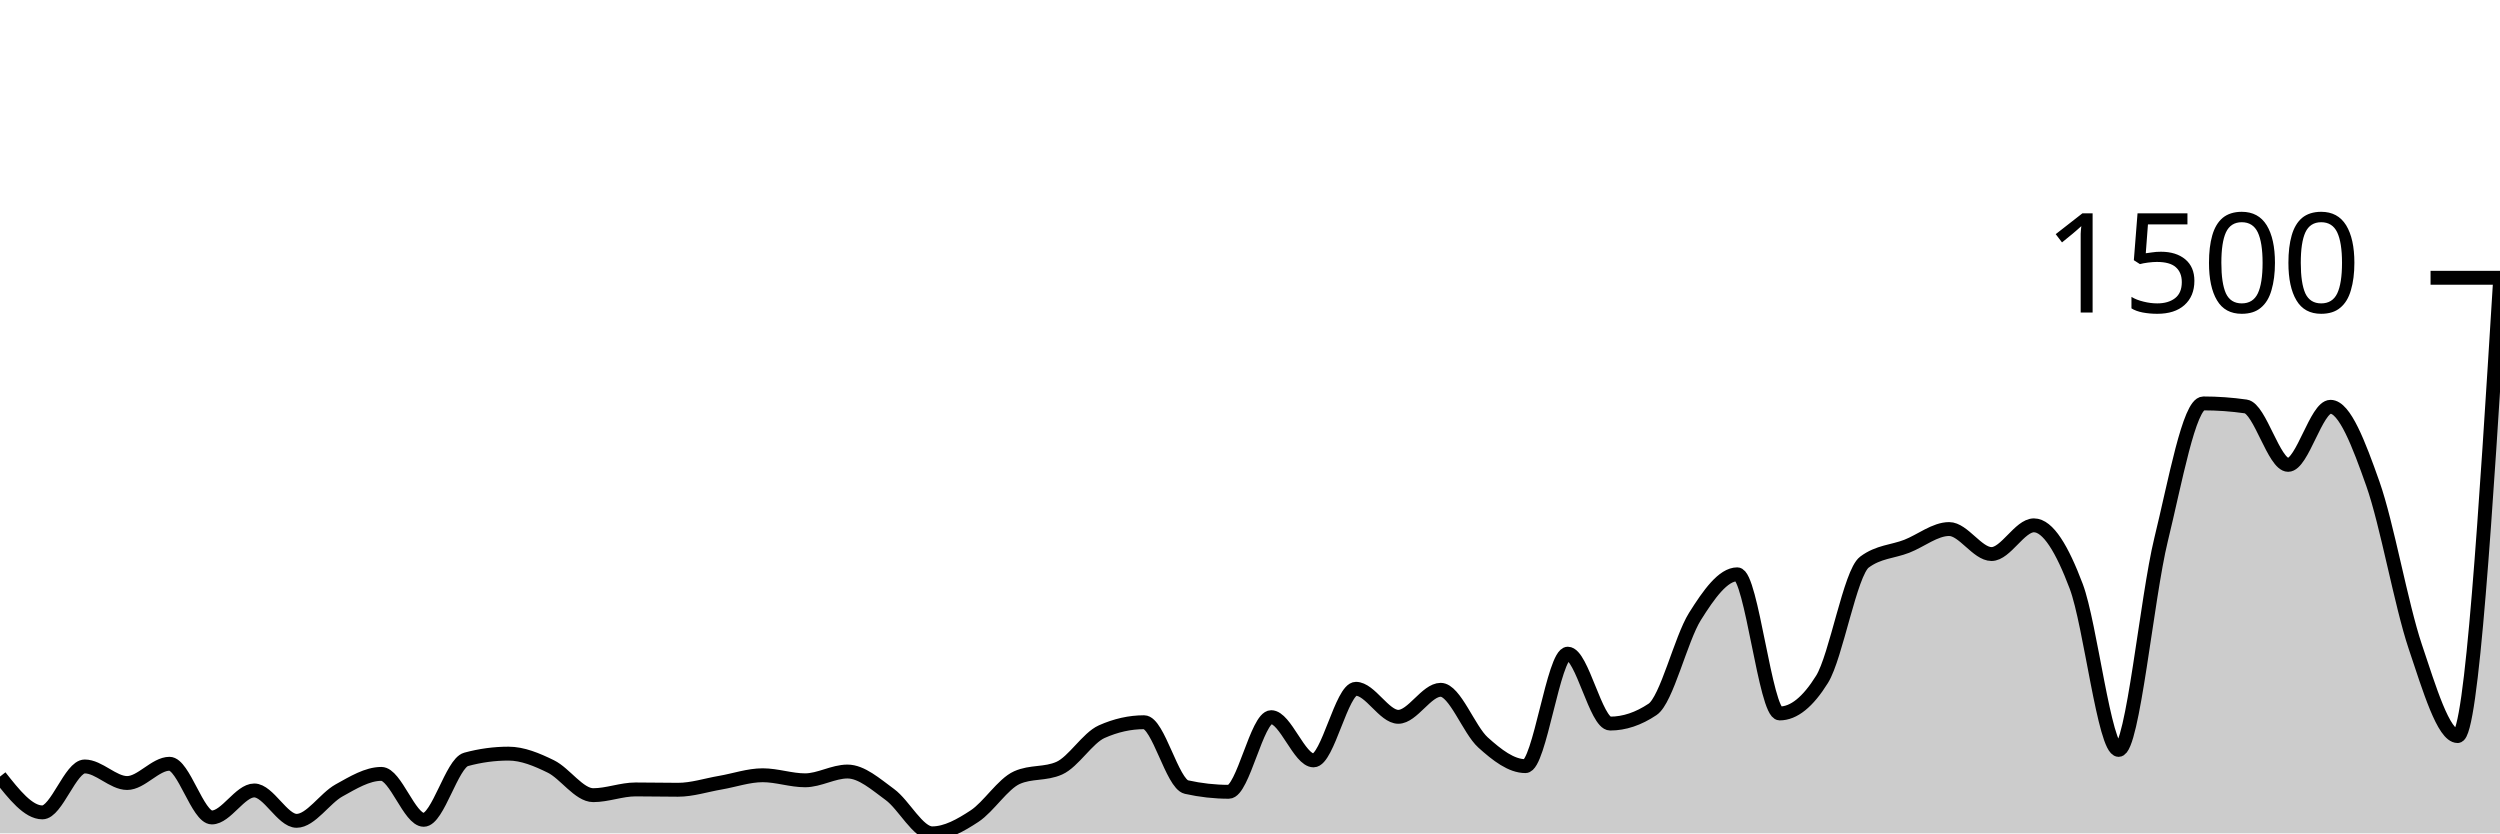
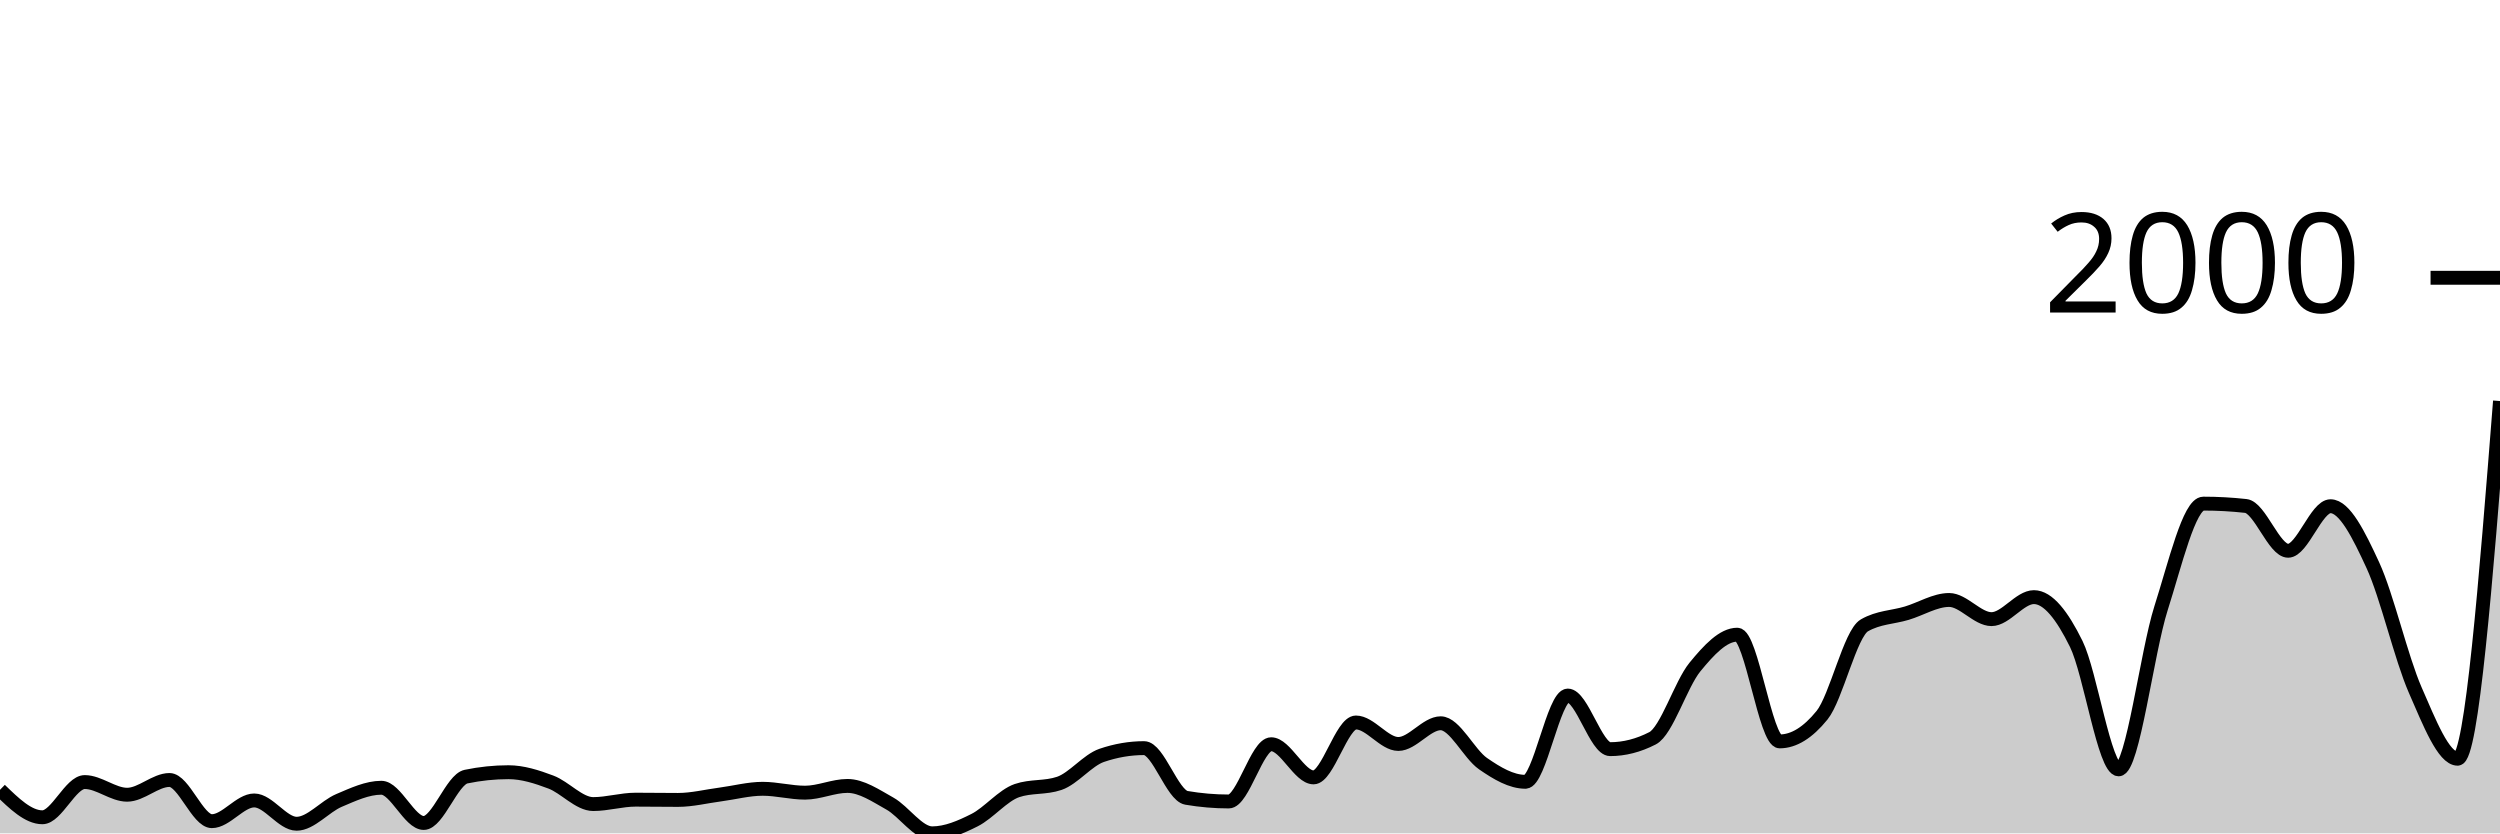
<svg xmlns="http://www.w3.org/2000/svg" viewBox="0 0 180 60">
  <g transform="translate(0,20)">
-     <path class="area" fill="rgba(0, 0, 0, 0.2)" d="M0,35.915C1.017,37.204,2.034,38.492,3.051,38.492C4.068,38.492,5.085,35.185,6.102,35.185C7.119,35.185,8.136,36.377,9.153,36.377C10.169,36.377,11.186,34.991,12.203,34.991C13.22,34.991,14.237,38.857,15.254,38.857C16.271,38.857,17.288,36.912,18.305,36.912C19.322,36.912,20.339,39.1,21.356,39.1C22.373,39.1,23.39,37.475,24.407,36.912C25.424,36.349,26.441,35.72,27.458,35.72C28.475,35.72,29.492,39.027,30.508,39.027C31.525,39.027,32.542,34.95,33.559,34.675C34.576,34.399,35.593,34.261,36.61,34.261C37.627,34.261,38.644,34.687,39.661,35.185C40.678,35.684,41.695,37.252,42.712,37.252C43.729,37.252,44.746,36.839,45.763,36.839C46.78,36.839,47.797,36.863,48.814,36.863C49.831,36.863,50.847,36.527,51.864,36.353C52.881,36.178,53.898,35.818,54.915,35.818C55.932,35.818,56.949,36.182,57.966,36.182C58.983,36.182,60,35.55,61.017,35.55C62.034,35.55,63.051,36.462,64.068,37.204C65.085,37.945,66.102,40,67.119,40C68.136,40,69.153,39.429,70.169,38.76C71.186,38.091,72.203,36.442,73.22,35.988C74.237,35.534,75.254,35.761,76.271,35.307C77.288,34.853,78.305,33.135,79.322,32.681C80.339,32.227,81.356,32,82.373,32C83.39,32,84.407,36.442,85.424,36.669C86.441,36.896,87.458,37.009,88.475,37.009C89.492,37.009,90.508,31.635,91.525,31.635C92.542,31.635,93.559,34.748,94.576,34.748C95.593,34.748,96.61,29.593,97.627,29.593C98.644,29.593,99.661,31.611,100.678,31.611C101.695,31.611,102.712,29.666,103.729,29.666C104.746,29.666,105.763,32.543,106.78,33.459C107.797,34.375,108.814,35.161,109.831,35.161C110.847,35.161,111.864,27.064,112.881,27.064C113.898,27.064,114.915,32.097,115.932,32.097C116.949,32.097,117.966,31.757,118.983,31.076C120,30.395,121.017,26.01,122.034,24.389C123.051,22.768,124.068,21.35,125.085,21.35C126.102,21.35,127.119,31.368,128.136,31.368C129.153,31.368,130.169,30.549,131.186,28.912C132.203,27.275,133.22,21.236,134.237,20.474C135.254,19.712,136.271,19.728,137.288,19.331C138.305,18.934,139.322,18.091,140.339,18.091C141.356,18.091,142.373,19.891,143.39,19.891C144.407,19.891,145.424,17.824,146.441,17.824C147.458,17.824,148.475,19.53,149.492,22.225C150.508,24.92,151.525,33.994,152.542,33.994C153.559,33.994,154.576,23.027,155.593,18.869C156.61,14.711,157.627,9.046,158.644,9.046C159.661,9.046,160.678,9.119,161.695,9.264C162.712,9.41,163.729,13.471,164.746,13.471C165.763,13.471,166.78,9.289,167.797,9.289C168.814,9.289,169.831,11.955,170.847,14.833C171.864,17.71,172.881,23.526,173.898,26.553C174.915,29.581,175.932,32.997,176.949,32.997C177.966,32.997,178.983,16.62,180,0.243L180,40C178.983,40,177.966,40,176.949,40C175.932,40,174.915,40,173.898,40C172.881,40,171.864,40,170.847,40C169.831,40,168.814,40,167.797,40C166.78,40,165.763,40,164.746,40C163.729,40,162.712,40,161.695,40C160.678,40,159.661,40,158.644,40C157.627,40,156.61,40,155.593,40C154.576,40,153.559,40,152.542,40C151.525,40,150.508,40,149.492,40C148.475,40,147.458,40,146.441,40C145.424,40,144.407,40,143.39,40C142.373,40,141.356,40,140.339,40C139.322,40,138.305,40,137.288,40C136.271,40,135.254,40,134.237,40C133.22,40,132.203,40,131.186,40C130.169,40,129.153,40,128.136,40C127.119,40,126.102,40,125.085,40C124.068,40,123.051,40,122.034,40C121.017,40,120,40,118.983,40C117.966,40,116.949,40,115.932,40C114.915,40,113.898,40,112.881,40C111.864,40,110.847,40,109.831,40C108.814,40,107.797,40,106.78,40C105.763,40,104.746,40,103.729,40C102.712,40,101.695,40,100.678,40C99.661,40,98.644,40,97.627,40C96.61,40,95.593,40,94.576,40C93.559,40,92.542,40,91.525,40C90.508,40,89.492,40,88.475,40C87.458,40,86.441,40,85.424,40C84.407,40,83.39,40,82.373,40C81.356,40,80.339,40,79.322,40C78.305,40,77.288,40,76.271,40C75.254,40,74.237,40,73.22,40C72.203,40,71.186,40,70.169,40C69.153,40,68.136,40,67.119,40C66.102,40,65.085,40,64.068,40C63.051,40,62.034,40,61.017,40C60,40,58.983,40,57.966,40C56.949,40,55.932,40,54.915,40C53.898,40,52.881,40,51.864,40C50.847,40,49.831,40,48.814,40C47.797,40,46.78,40,45.763,40C44.746,40,43.729,40,42.712,40C41.695,40,40.678,40,39.661,40C38.644,40,37.627,40,36.61,40C35.593,40,34.576,40,33.559,40C32.542,40,31.525,40,30.508,40C29.492,40,28.475,40,27.458,40C26.441,40,25.424,40,24.407,40C23.39,40,22.373,40,21.356,40C20.339,40,19.322,40,18.305,40C17.288,40,16.271,40,15.254,40C14.237,40,13.22,40,12.203,40C11.186,40,10.169,40,9.153,40C8.136,40,7.119,40,6.102,40C5.085,40,4.068,40,3.051,40C2.034,40,1.017,40,0,40Z" />
-     <path class="line" stroke="black" fill="none" d="M0,35.915C1.017,37.204,2.034,38.492,3.051,38.492C4.068,38.492,5.085,35.185,6.102,35.185C7.119,35.185,8.136,36.377,9.153,36.377C10.169,36.377,11.186,34.991,12.203,34.991C13.22,34.991,14.237,38.857,15.254,38.857C16.271,38.857,17.288,36.912,18.305,36.912C19.322,36.912,20.339,39.1,21.356,39.1C22.373,39.1,23.39,37.475,24.407,36.912C25.424,36.349,26.441,35.72,27.458,35.72C28.475,35.72,29.492,39.027,30.508,39.027C31.525,39.027,32.542,34.95,33.559,34.675C34.576,34.399,35.593,34.261,36.61,34.261C37.627,34.261,38.644,34.687,39.661,35.185C40.678,35.684,41.695,37.252,42.712,37.252C43.729,37.252,44.746,36.839,45.763,36.839C46.78,36.839,47.797,36.863,48.814,36.863C49.831,36.863,50.847,36.527,51.864,36.353C52.881,36.178,53.898,35.818,54.915,35.818C55.932,35.818,56.949,36.182,57.966,36.182C58.983,36.182,60,35.55,61.017,35.55C62.034,35.55,63.051,36.462,64.068,37.204C65.085,37.945,66.102,40,67.119,40C68.136,40,69.153,39.429,70.169,38.76C71.186,38.091,72.203,36.442,73.22,35.988C74.237,35.534,75.254,35.761,76.271,35.307C77.288,34.853,78.305,33.135,79.322,32.681C80.339,32.227,81.356,32,82.373,32C83.39,32,84.407,36.442,85.424,36.669C86.441,36.896,87.458,37.009,88.475,37.009C89.492,37.009,90.508,31.635,91.525,31.635C92.542,31.635,93.559,34.748,94.576,34.748C95.593,34.748,96.61,29.593,97.627,29.593C98.644,29.593,99.661,31.611,100.678,31.611C101.695,31.611,102.712,29.666,103.729,29.666C104.746,29.666,105.763,32.543,106.78,33.459C107.797,34.375,108.814,35.161,109.831,35.161C110.847,35.161,111.864,27.064,112.881,27.064C113.898,27.064,114.915,32.097,115.932,32.097C116.949,32.097,117.966,31.757,118.983,31.076C120,30.395,121.017,26.01,122.034,24.389C123.051,22.768,124.068,21.35,125.085,21.35C126.102,21.35,127.119,31.368,128.136,31.368C129.153,31.368,130.169,30.549,131.186,28.912C132.203,27.275,133.22,21.236,134.237,20.474C135.254,19.712,136.271,19.728,137.288,19.331C138.305,18.934,139.322,18.091,140.339,18.091C141.356,18.091,142.373,19.891,143.39,19.891C144.407,19.891,145.424,17.824,146.441,17.824C147.458,17.824,148.475,19.53,149.492,22.225C150.508,24.92,151.525,33.994,152.542,33.994C153.559,33.994,154.576,23.027,155.593,18.869C156.61,14.711,157.627,9.046,158.644,9.046C159.661,9.046,160.678,9.119,161.695,9.264C162.712,9.41,163.729,13.471,164.746,13.471C165.763,13.471,166.78,9.289,167.797,9.289C168.814,9.289,169.831,11.955,170.847,14.833C171.864,17.71,172.881,23.526,173.898,26.553C174.915,29.581,175.932,32.997,176.949,32.997C177.966,32.997,178.983,16.62,180,0.243" />
+     <path class="area" fill="rgba(0, 0, 0, 0.2)" d="M0,36.867C1.017,37.855,2.034,38.844,3.051,38.844C4.068,38.844,5.085,36.308,6.102,36.308C7.119,36.308,8.136,37.221,9.153,37.221C10.169,37.221,11.186,36.159,12.203,36.159C13.22,36.159,14.237,39.124,15.254,39.124C16.271,39.124,17.288,37.632,18.305,37.632C19.322,37.632,20.339,39.31,21.356,39.31C22.373,39.31,23.39,38.064,24.407,37.632C25.424,37.2,26.441,36.718,27.458,36.718C28.475,36.718,29.492,39.254,30.508,39.254C31.525,39.254,32.542,36.127,33.559,35.916C34.576,35.705,35.593,35.599,36.61,35.599C37.627,35.599,38.644,35.925,39.661,36.308C40.678,36.69,41.695,37.893,42.712,37.893C43.729,37.893,44.746,37.576,45.763,37.576C46.78,37.576,47.797,37.594,48.814,37.594C49.831,37.594,50.847,37.336,51.864,37.203C52.881,37.069,53.898,36.793,54.915,36.793C55.932,36.793,56.949,37.072,57.966,37.072C58.983,37.072,60,36.587,61.017,36.587C62.034,36.587,63.051,37.287,64.068,37.855C65.085,38.424,66.102,40,67.119,40C68.136,40,69.153,39.562,70.169,39.049C71.186,38.536,72.203,37.271,73.22,36.923C74.237,36.575,75.254,36.749,76.271,36.401C77.288,36.053,78.305,34.735,79.322,34.387C80.339,34.039,81.356,33.865,82.373,33.865C83.39,33.865,84.407,37.271,85.424,37.445C86.441,37.619,87.458,37.706,88.475,37.706C89.492,37.706,90.508,33.585,91.525,33.585C92.542,33.585,93.559,35.972,94.576,35.972C95.593,35.972,96.61,32.019,97.627,32.019C98.644,32.019,99.661,33.566,100.678,33.566C101.695,33.566,102.712,32.075,103.729,32.075C104.746,32.075,105.763,34.281,106.78,34.984C107.797,35.686,108.814,36.289,109.831,36.289C110.847,36.289,111.864,30.079,112.881,30.079C113.898,30.079,114.915,33.939,115.932,33.939C116.949,33.939,117.966,33.678,118.983,33.156C120,32.634,121.017,29.271,122.034,28.028C123.051,26.785,124.068,25.697,125.085,25.697C126.102,25.697,127.119,33.38,128.136,33.38C129.153,33.38,130.169,32.752,131.186,31.497C132.203,30.241,133.22,25.61,134.237,25.026C135.254,24.441,136.271,24.454,137.288,24.149C138.305,23.845,139.322,23.198,140.339,23.198C141.356,23.198,142.373,24.578,143.39,24.578C144.407,24.578,145.424,22.993,146.441,22.993C147.458,22.993,148.475,24.301,149.492,26.368C150.508,28.435,151.525,35.394,152.542,35.394C153.559,35.394,154.576,26.984,155.593,23.795C156.61,20.606,157.627,16.261,158.644,16.261C159.661,16.261,160.678,16.317,161.695,16.429C162.712,16.541,163.729,19.655,164.746,19.655C165.763,19.655,166.78,16.448,167.797,16.448C168.814,16.448,169.831,18.493,170.847,20.699C171.864,22.906,172.881,27.366,173.898,29.688C174.915,32.009,175.932,34.629,176.949,34.629C177.966,34.629,178.983,21.753,180,8.876L180,40C178.983,40,177.966,40,176.949,40C175.932,40,174.915,40,173.898,40C172.881,40,171.864,40,170.847,40C169.831,40,168.814,40,167.797,40C166.78,40,165.763,40,164.746,40C163.729,40,162.712,40,161.695,40C160.678,40,159.661,40,158.644,40C157.627,40,156.61,40,155.593,40C154.576,40,153.559,40,152.542,40C151.525,40,150.508,40,149.492,40C148.475,40,147.458,40,146.441,40C145.424,40,144.407,40,143.39,40C142.373,40,141.356,40,140.339,40C139.322,40,138.305,40,137.288,40C136.271,40,135.254,40,134.237,40C133.22,40,132.203,40,131.186,40C130.169,40,129.153,40,128.136,40C127.119,40,126.102,40,125.085,40C124.068,40,123.051,40,122.034,40C121.017,40,120,40,118.983,40C117.966,40,116.949,40,115.932,40C114.915,40,113.898,40,112.881,40C111.864,40,110.847,40,109.831,40C108.814,40,107.797,40,106.78,40C105.763,40,104.746,40,103.729,40C102.712,40,101.695,40,100.678,40C99.661,40,98.644,40,97.627,40C96.61,40,95.593,40,94.576,40C93.559,40,92.542,40,91.525,40C90.508,40,89.492,40,88.475,40C87.458,40,86.441,40,85.424,40C84.407,40,83.39,40,82.373,40C81.356,40,80.339,40,79.322,40C78.305,40,77.288,40,76.271,40C75.254,40,74.237,40,73.22,40C72.203,40,71.186,40,70.169,40C69.153,40,68.136,40,67.119,40C66.102,40,65.085,40,64.068,40C63.051,40,62.034,40,61.017,40C60,40,58.983,40,57.966,40C56.949,40,55.932,40,54.915,40C53.898,40,52.881,40,51.864,40C50.847,40,49.831,40,48.814,40C47.797,40,46.78,40,45.763,40C44.746,40,43.729,40,42.712,40C41.695,40,40.678,40,39.661,40C38.644,40,37.627,40,36.61,40C35.593,40,34.576,40,33.559,40C32.542,40,31.525,40,30.508,40C29.492,40,28.475,40,27.458,40C26.441,40,25.424,40,24.407,40C23.39,40,22.373,40,21.356,40C20.339,40,19.322,40,18.305,40C17.288,40,16.271,40,15.254,40C14.237,40,13.22,40,12.203,40C11.186,40,10.169,40,9.153,40C8.136,40,7.119,40,6.102,40C5.085,40,4.068,40,3.051,40C2.034,40,1.017,40,0,40Z" />
+     <path class="line" stroke="black" fill="none" d="M0,36.867C1.017,37.855,2.034,38.844,3.051,38.844C4.068,38.844,5.085,36.308,6.102,36.308C7.119,36.308,8.136,37.221,9.153,37.221C10.169,37.221,11.186,36.159,12.203,36.159C13.22,36.159,14.237,39.124,15.254,39.124C16.271,39.124,17.288,37.632,18.305,37.632C19.322,37.632,20.339,39.31,21.356,39.31C22.373,39.31,23.39,38.064,24.407,37.632C25.424,37.2,26.441,36.718,27.458,36.718C28.475,36.718,29.492,39.254,30.508,39.254C31.525,39.254,32.542,36.127,33.559,35.916C34.576,35.705,35.593,35.599,36.61,35.599C37.627,35.599,38.644,35.925,39.661,36.308C40.678,36.69,41.695,37.893,42.712,37.893C43.729,37.893,44.746,37.576,45.763,37.576C46.78,37.576,47.797,37.594,48.814,37.594C49.831,37.594,50.847,37.336,51.864,37.203C52.881,37.069,53.898,36.793,54.915,36.793C55.932,36.793,56.949,37.072,57.966,37.072C58.983,37.072,60,36.587,61.017,36.587C62.034,36.587,63.051,37.287,64.068,37.855C65.085,38.424,66.102,40,67.119,40C68.136,40,69.153,39.562,70.169,39.049C71.186,38.536,72.203,37.271,73.22,36.923C74.237,36.575,75.254,36.749,76.271,36.401C77.288,36.053,78.305,34.735,79.322,34.387C80.339,34.039,81.356,33.865,82.373,33.865C83.39,33.865,84.407,37.271,85.424,37.445C86.441,37.619,87.458,37.706,88.475,37.706C89.492,37.706,90.508,33.585,91.525,33.585C92.542,33.585,93.559,35.972,94.576,35.972C95.593,35.972,96.61,32.019,97.627,32.019C98.644,32.019,99.661,33.566,100.678,33.566C101.695,33.566,102.712,32.075,103.729,32.075C104.746,32.075,105.763,34.281,106.78,34.984C107.797,35.686,108.814,36.289,109.831,36.289C110.847,36.289,111.864,30.079,112.881,30.079C113.898,30.079,114.915,33.939,115.932,33.939C116.949,33.939,117.966,33.678,118.983,33.156C120,32.634,121.017,29.271,122.034,28.028C123.051,26.785,124.068,25.697,125.085,25.697C126.102,25.697,127.119,33.38,128.136,33.38C129.153,33.38,130.169,32.752,131.186,31.497C132.203,30.241,133.22,25.61,134.237,25.026C135.254,24.441,136.271,24.454,137.288,24.149C138.305,23.845,139.322,23.198,140.339,23.198C141.356,23.198,142.373,24.578,143.39,24.578C144.407,24.578,145.424,22.993,146.441,22.993C147.458,22.993,148.475,24.301,149.492,26.368C150.508,28.435,151.525,35.394,152.542,35.394C153.559,35.394,154.576,26.984,155.593,23.795C156.61,20.606,157.627,16.261,158.644,16.261C159.661,16.261,160.678,16.317,161.695,16.429C162.712,16.541,163.729,19.655,164.746,19.655C165.763,19.655,166.78,16.448,167.797,16.448C168.814,16.448,169.831,18.493,170.847,20.699C171.864,22.906,172.881,27.366,173.898,29.688C174.915,32.009,175.932,34.629,176.949,34.629C177.966,34.629,178.983,21.753,180,8.876" />
    <path class="axis-ceiling" stroke-width="1" stroke="black" fill="none" d="M175,0L180,0" />
-     <text class="axis-ceiling-label" font-family="sans-serif" text-anchor="end" font-size="10px" x="170" y="2.5">1500</text>
+     <text class="axis-ceiling-label" font-family="sans-serif" text-anchor="end" font-size="10px" x="170" y="2.5">2000</text>
  </g>
</svg>
